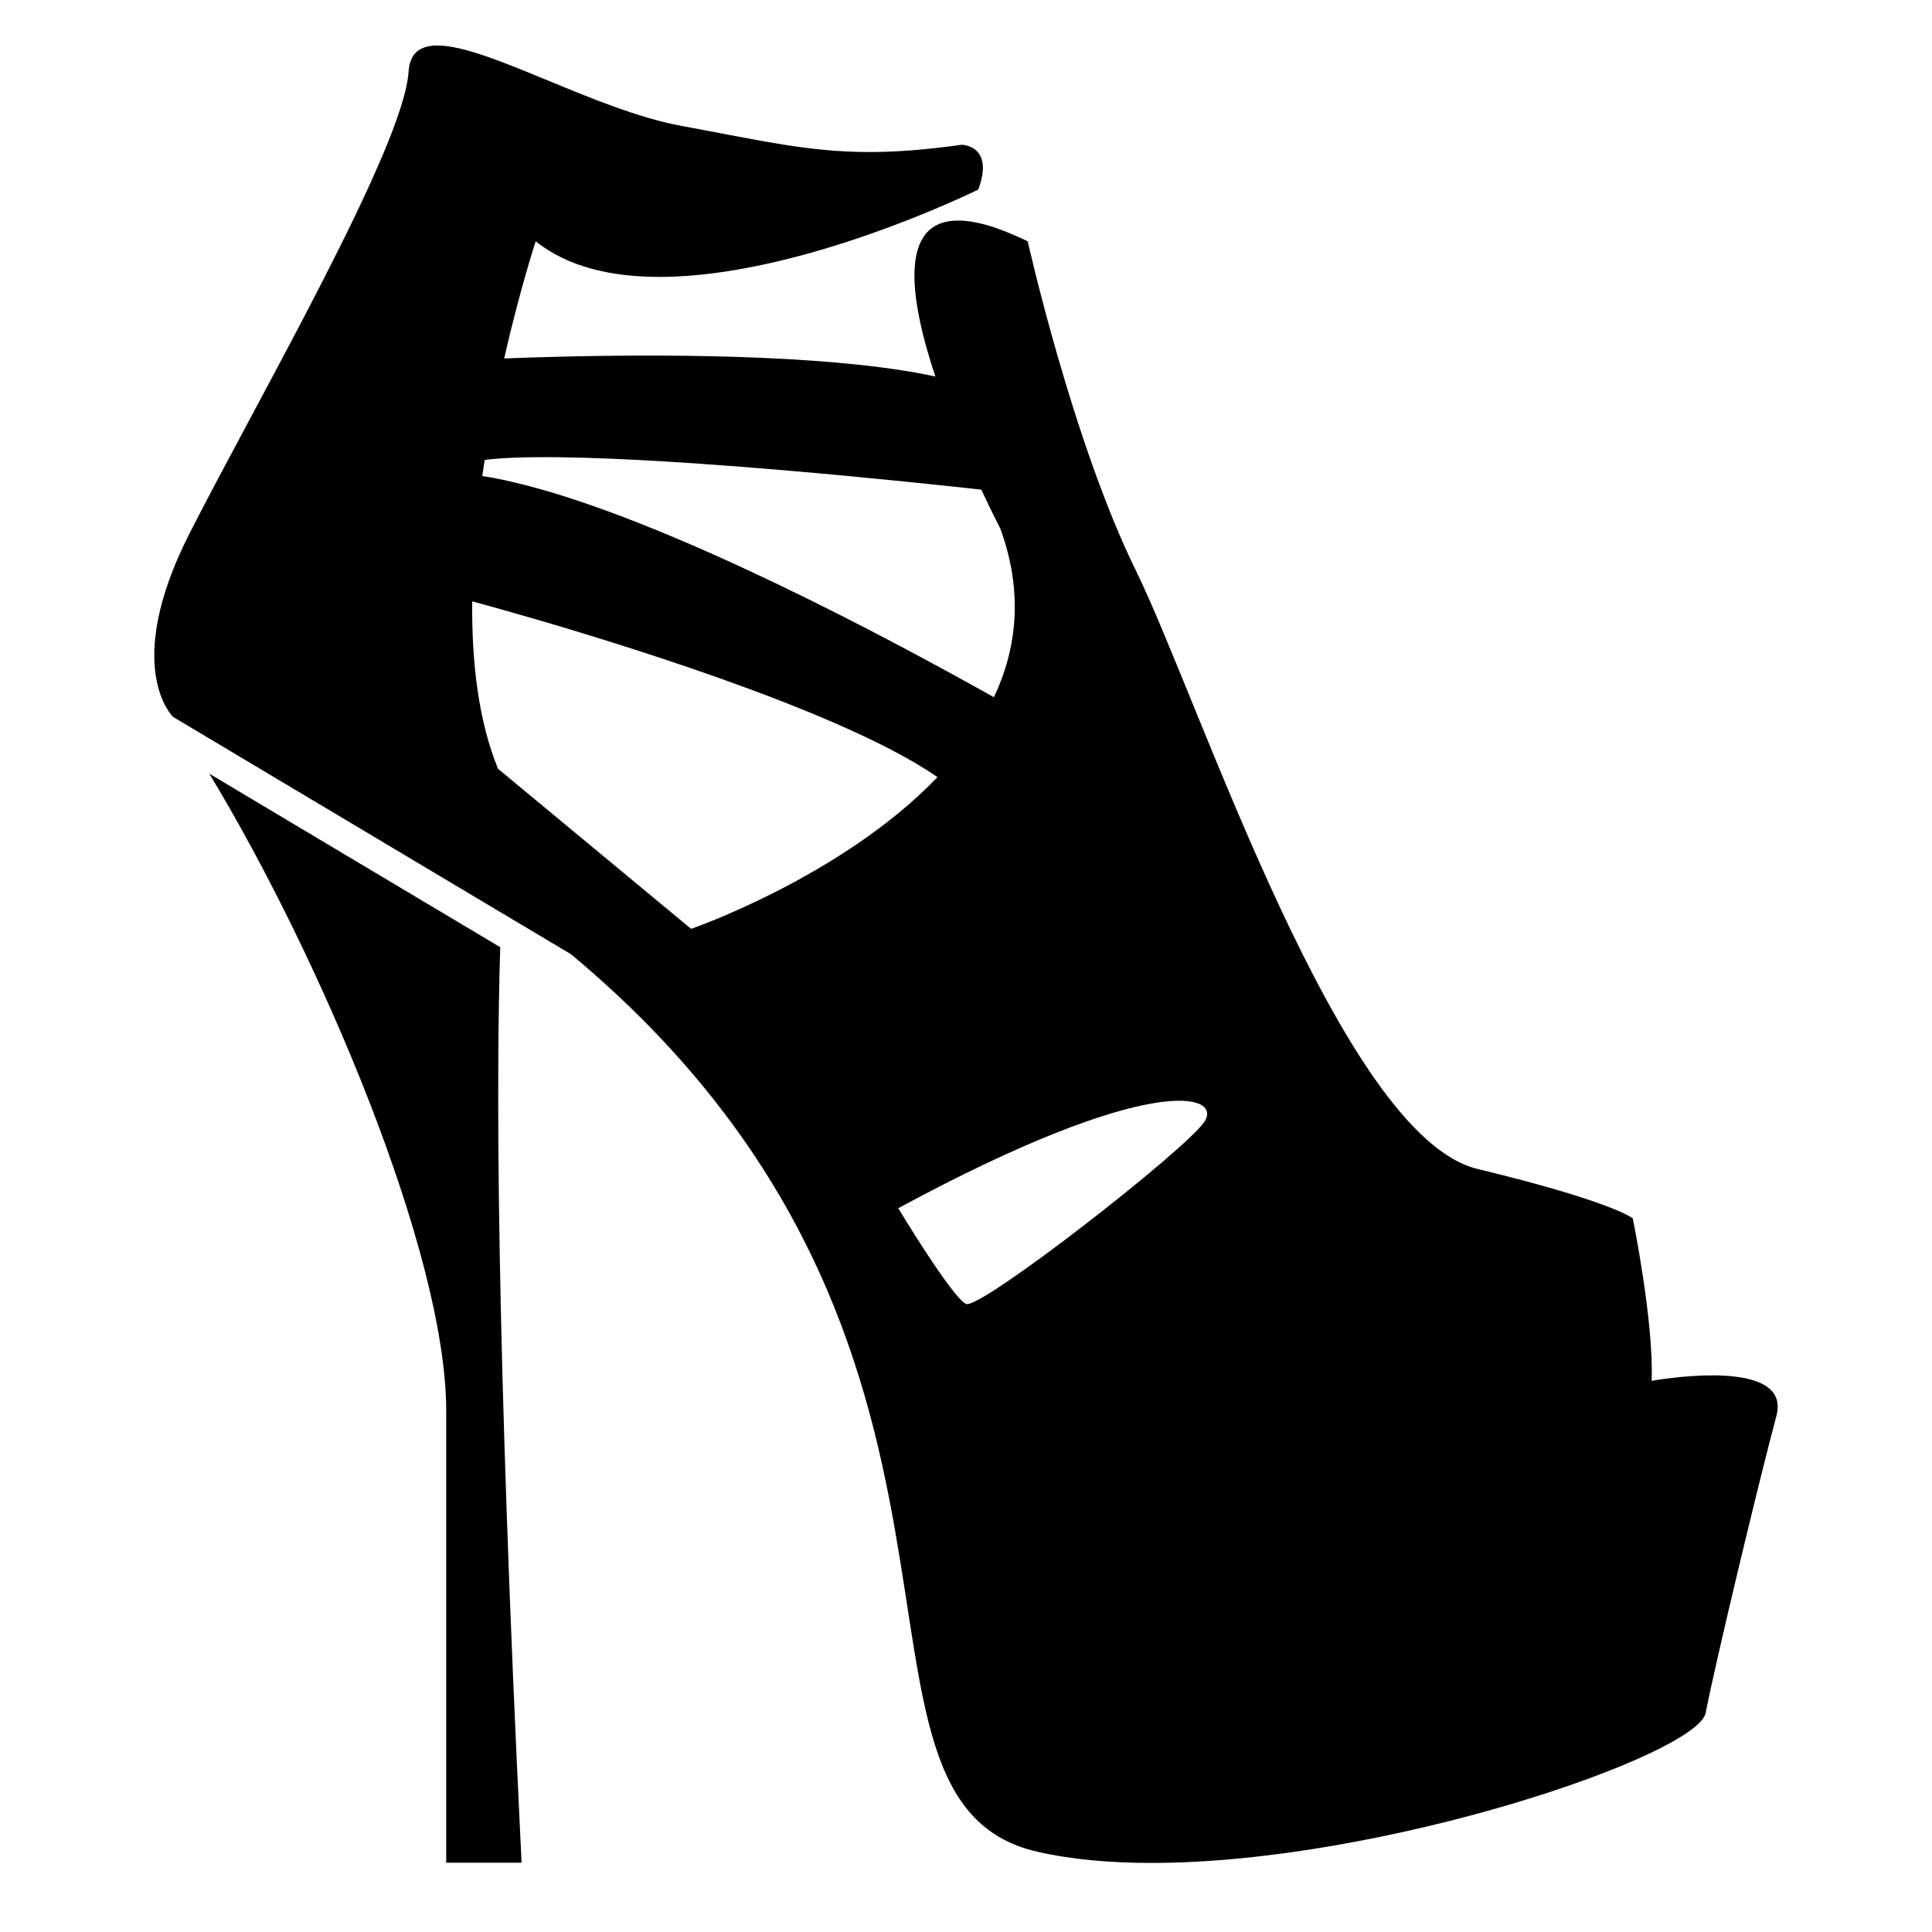
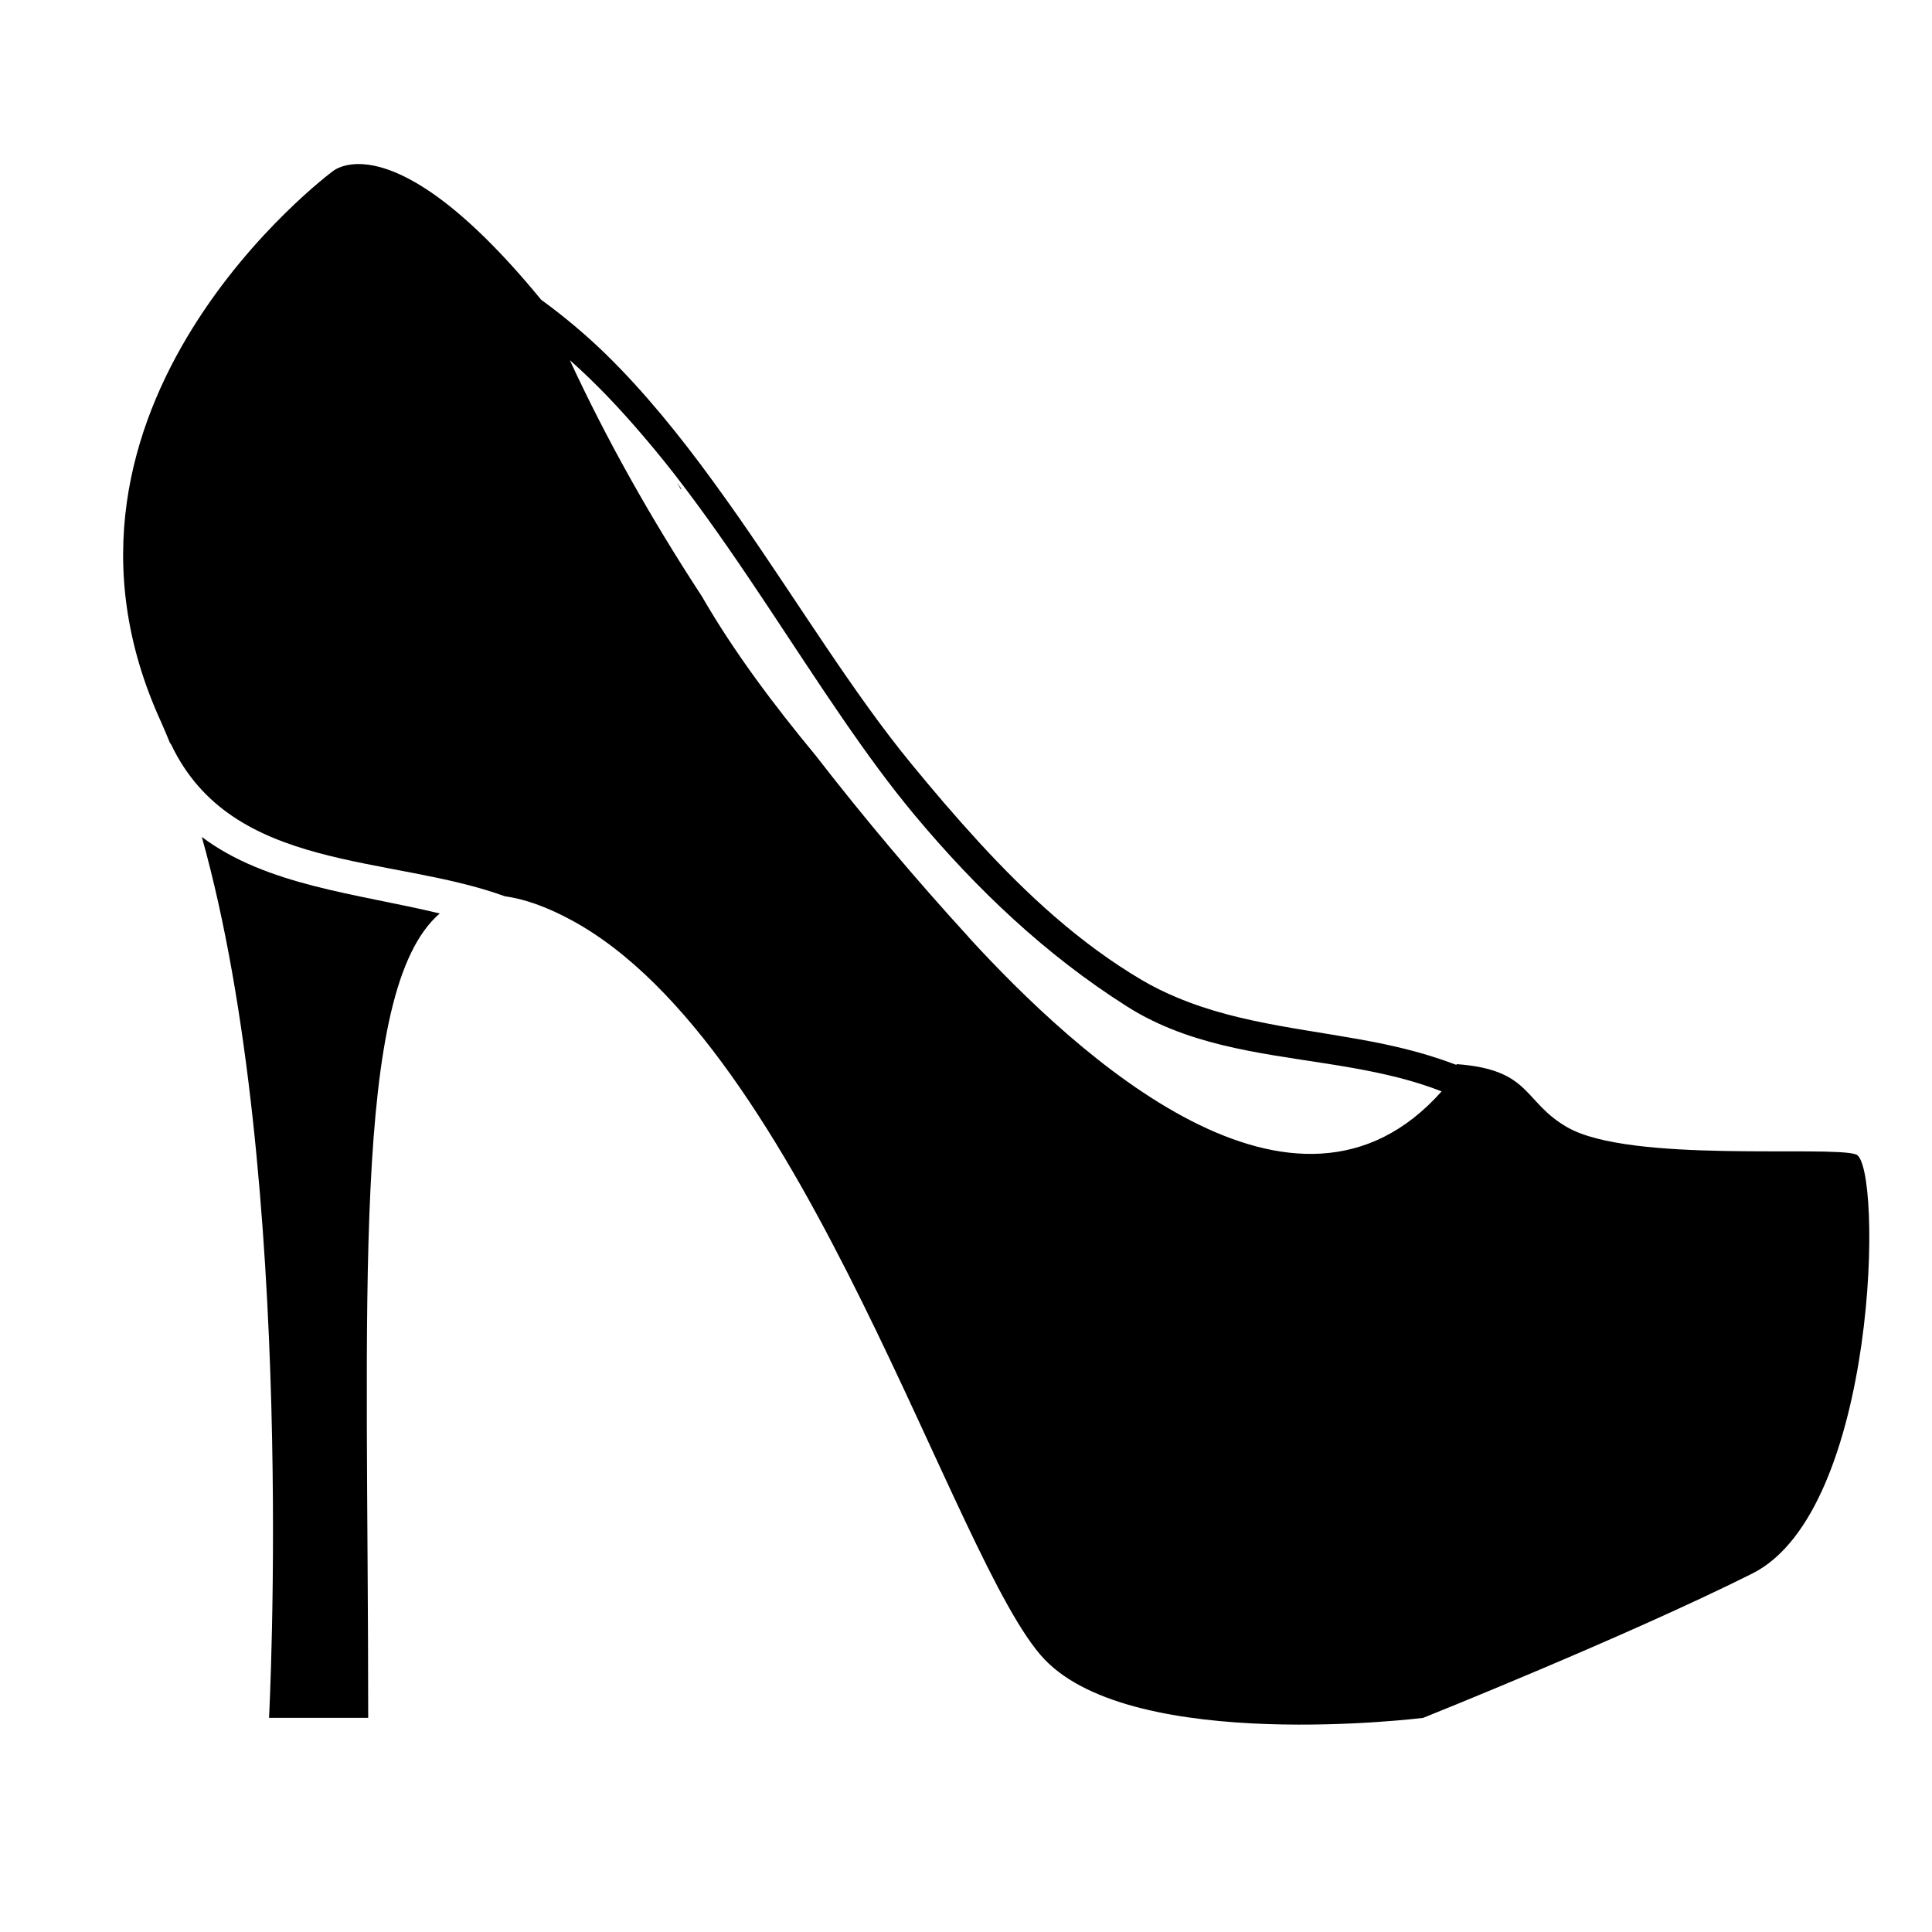
<svg xmlns="http://www.w3.org/2000/svg" viewBox="0 0 64 64">
-   <path d="M16.57 31.377L6.934 25.63c3.645 6.016 7.847 15.864 7.847 21.1v14.974h2.497c-.858-17.474-.837-26.244-.707-30.327z" />
-   <path d="M56.707 45.562c-1.012 0-1.995.18-1.995.18.078-1.95-.624-5.38-.624-5.38s-.624-.547-5.147-1.64-9.202-15.52-11.308-19.81c-2.106-4.288-3.588-10.918-3.588-10.918-.988-.48-1.74-.688-2.305-.688-1.985 0-1.612 2.595-.755 5.167a17.39 17.39 0 0 0-1.128-.208c-3.68-.57-8.97-.524-12.12-.427-.178.006-.35.01-.513.017-.185.006-.358.013-.523.02.524-2.3 1.044-3.882 1.044-3.882 1.072.858 2.525 1.18 4.1 1.18 4.728 0 10.563-2.895 10.563-2.895.546-1.482-.558-1.482-.558-1.482-1.194.167-2.166.24-3.05.24-2.01 0-3.564-.376-6.22-.864-2.858-.525-6.415-2.665-8.09-2.665-.565 0-.917.243-.956.87-.157 2.5-4.992 10.844-7.254 15.29s-.546 6.082-.546 6.082l10.88 6.49 2.3 1.37c15.52 12.932 7.955 28.015 15.442 29.73 1.13.26 2.417.373 3.788.373 7.712 0 18.096-3.583 18.36-4.974.313-1.64 1.795-7.8 2.34-9.828.297-1.098-.94-1.35-2.137-1.35zm-40.65-30.328c.16-.02.332-.035.52-.048.16-.01.328-.02.505-.026 3.54-.13 10.63.55 14.25.933l.588.063.587.064c.367.784.63 1.29.63 1.29.767 2.106.55 3.97-.212 5.587l-.436-.244-.44-.243c-3.845-2.126-10.576-5.61-15.088-6.648a11.34 11.34 0 0 0-.984-.192c.025-.18.05-.36.08-.536zm.44 10.23c-.65-1.585-.875-3.532-.854-5.543l.117.032.388.106.49.137c2.518.708 9.82 2.86 13.553 5.006a12.78 12.78 0 0 1 .864.542c-3.172 3.307-8.162 5.025-8.162 5.025l-6.395-5.302zm23.397 11.7c-.624.936-7.435 6.24-7.894 6.03-.458-.207-2.245-3.17-2.245-3.17 8.37-4.524 10.762-3.796 10.14-2.86z" />
+   <path d="M22.55 16.2l.018-.012-.146-.2c.044.07.084.14.127.213z" />
+   <path d="M61.478 38.24c-.896-.3-7.467.3-9.557-.896-1.48-.846-1.176-1.913-3.68-2.094.005.01.014.02.016.03-.032-.013-.064-.023-.096-.035a12.95 12.95 0 0 0-.827-.28c-.058-.02-.117-.036-.175-.053-.433-.126-.87-.232-1.31-.325-2.304-.482-4.684-.625-6.868-1.547a9.47 9.47 0 0 1-1.155-.574c-2.044-1.206-3.8-2.825-5.405-4.576-.78-.85-1.53-1.73-2.254-2.614-1.904-2.32-3.714-5.295-5.692-8.135-.28-.4-.565-.8-.853-1.195-1.11-1.525-2.283-2.974-3.562-4.223a19.58 19.58 0 0 0-2.136-1.795.97.97 0 0 0-.048-.06c-4.928-5.974-6.87-4.182-6.87-4.182S.55 13.45 5.33 23.903c.104.228.2.47.3.707.013.02.03.03.04.054C7.694 28.91 12.9 28.3 16.724 29.69c.64.088 1.364.338 2.194.785 7.765 4.18 12.693 21.355 15.68 24.49 2.987 3.137 12.544 1.942 12.544 1.942s6.72-2.688 10.902-4.78c4.182-2.09 4.332-13.588 3.436-13.887zm-29.393-7.2a96.618 96.618 0 0 1-5.068-6.017c-1.39-1.68-2.704-3.428-3.765-5.266-1.657-2.535-3.142-5.156-4.376-7.827.85.75 1.65 1.597 2.42 2.5a34.162 34.162 0 0 1 1.364 1.694c.994 1.312 1.935 2.698 2.852 4.08 1.617 2.436 3.162 4.854 4.795 6.807 2.038 2.44 4.325 4.616 7.012 6.32.22.14.442.268.67.385 2.13 1.1 4.527 1.252 6.857 1.667.99.178 1.97.402 2.91.77-4.854 5.463-12.058-1.164-15.673-5.11z" />
+   <path d="M6.686 27.726c3.17 11.297 2.226 29.18 2.226 29.18h3.285c0-13.85-.584-24.104 2.37-26.646-2.756-.664-5.73-.92-7.88-2.534z" />
</svg>
